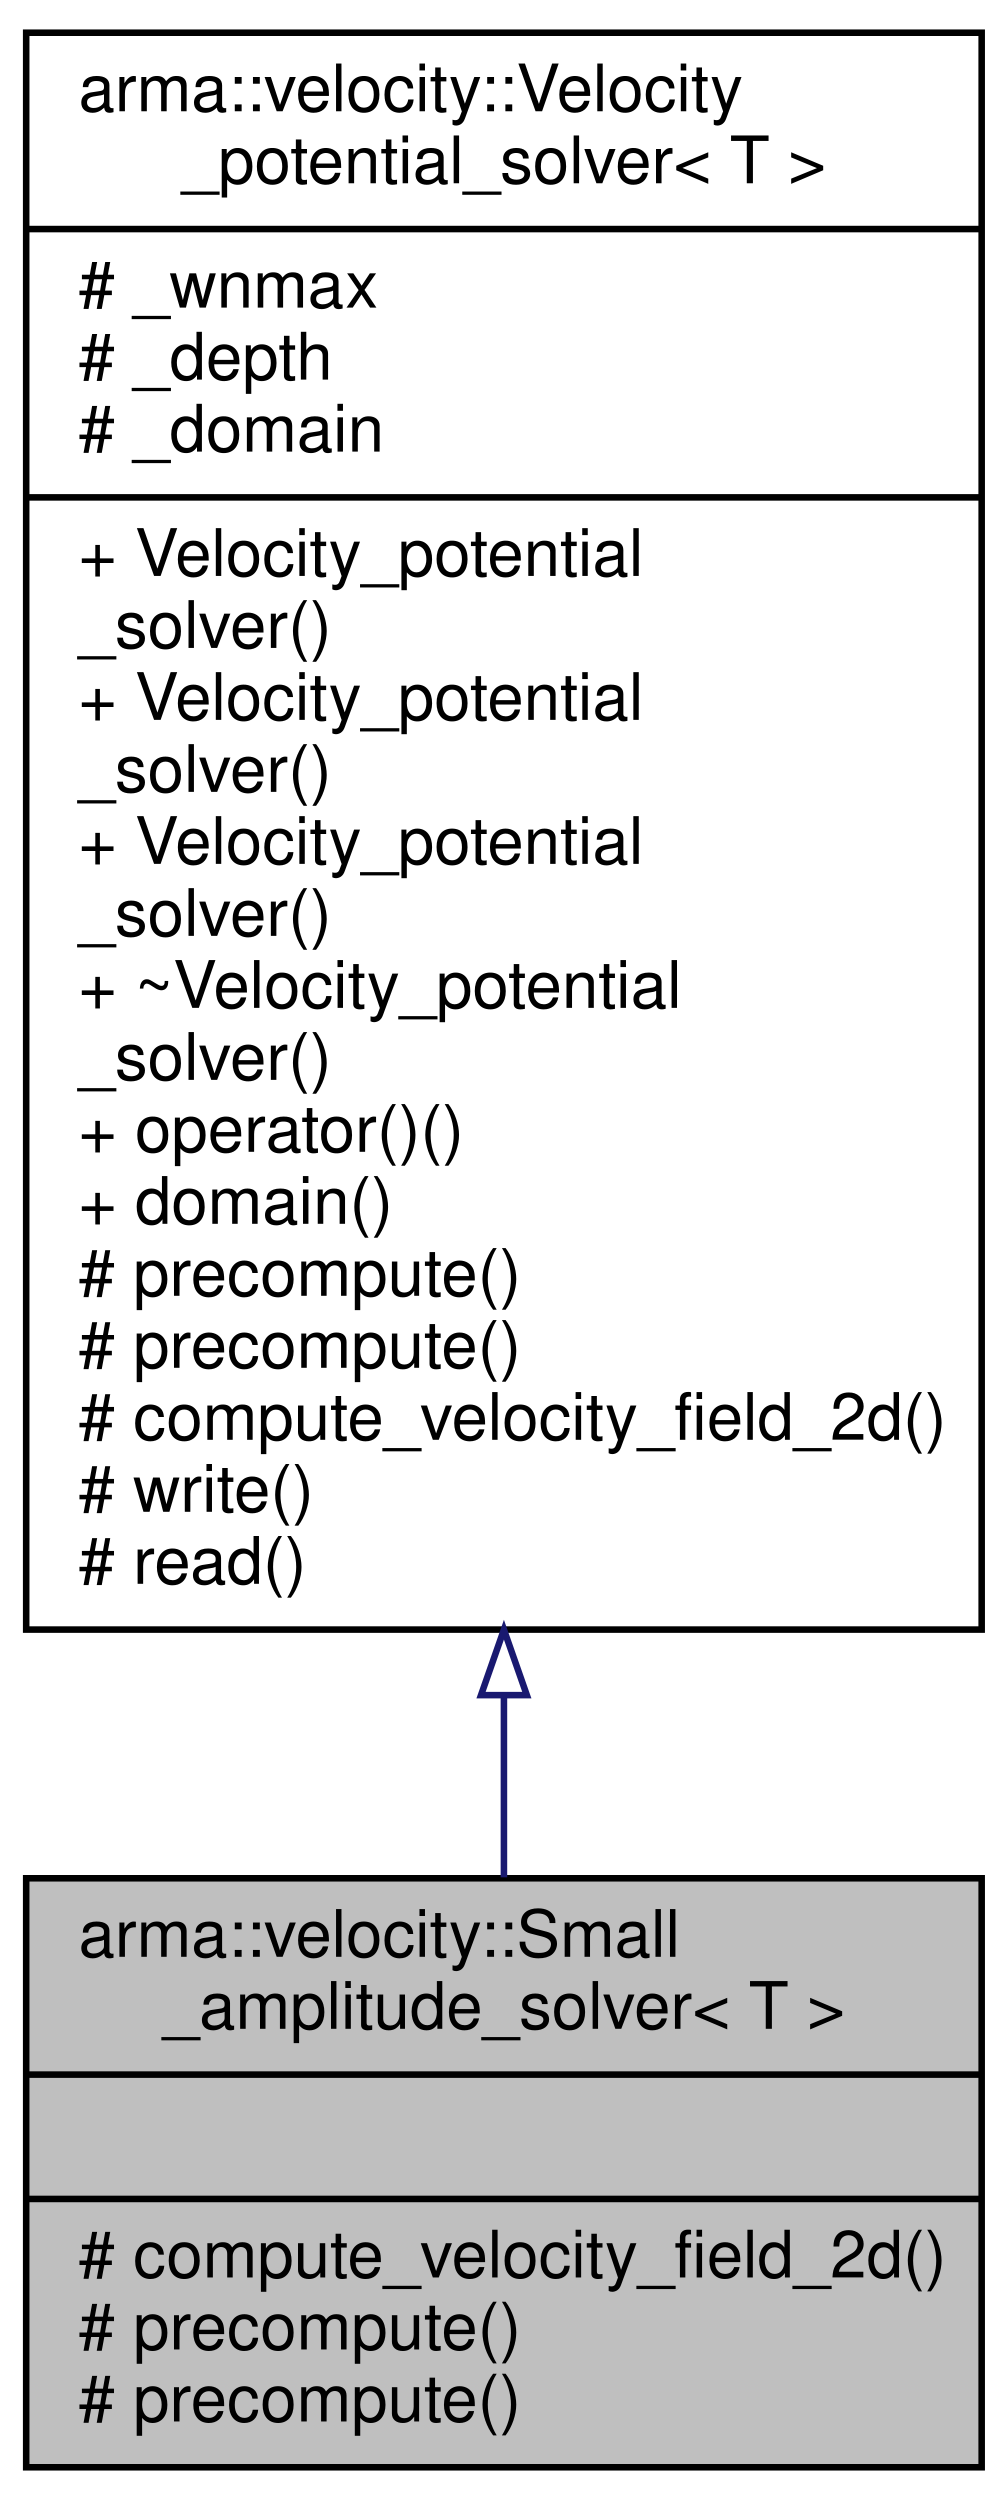
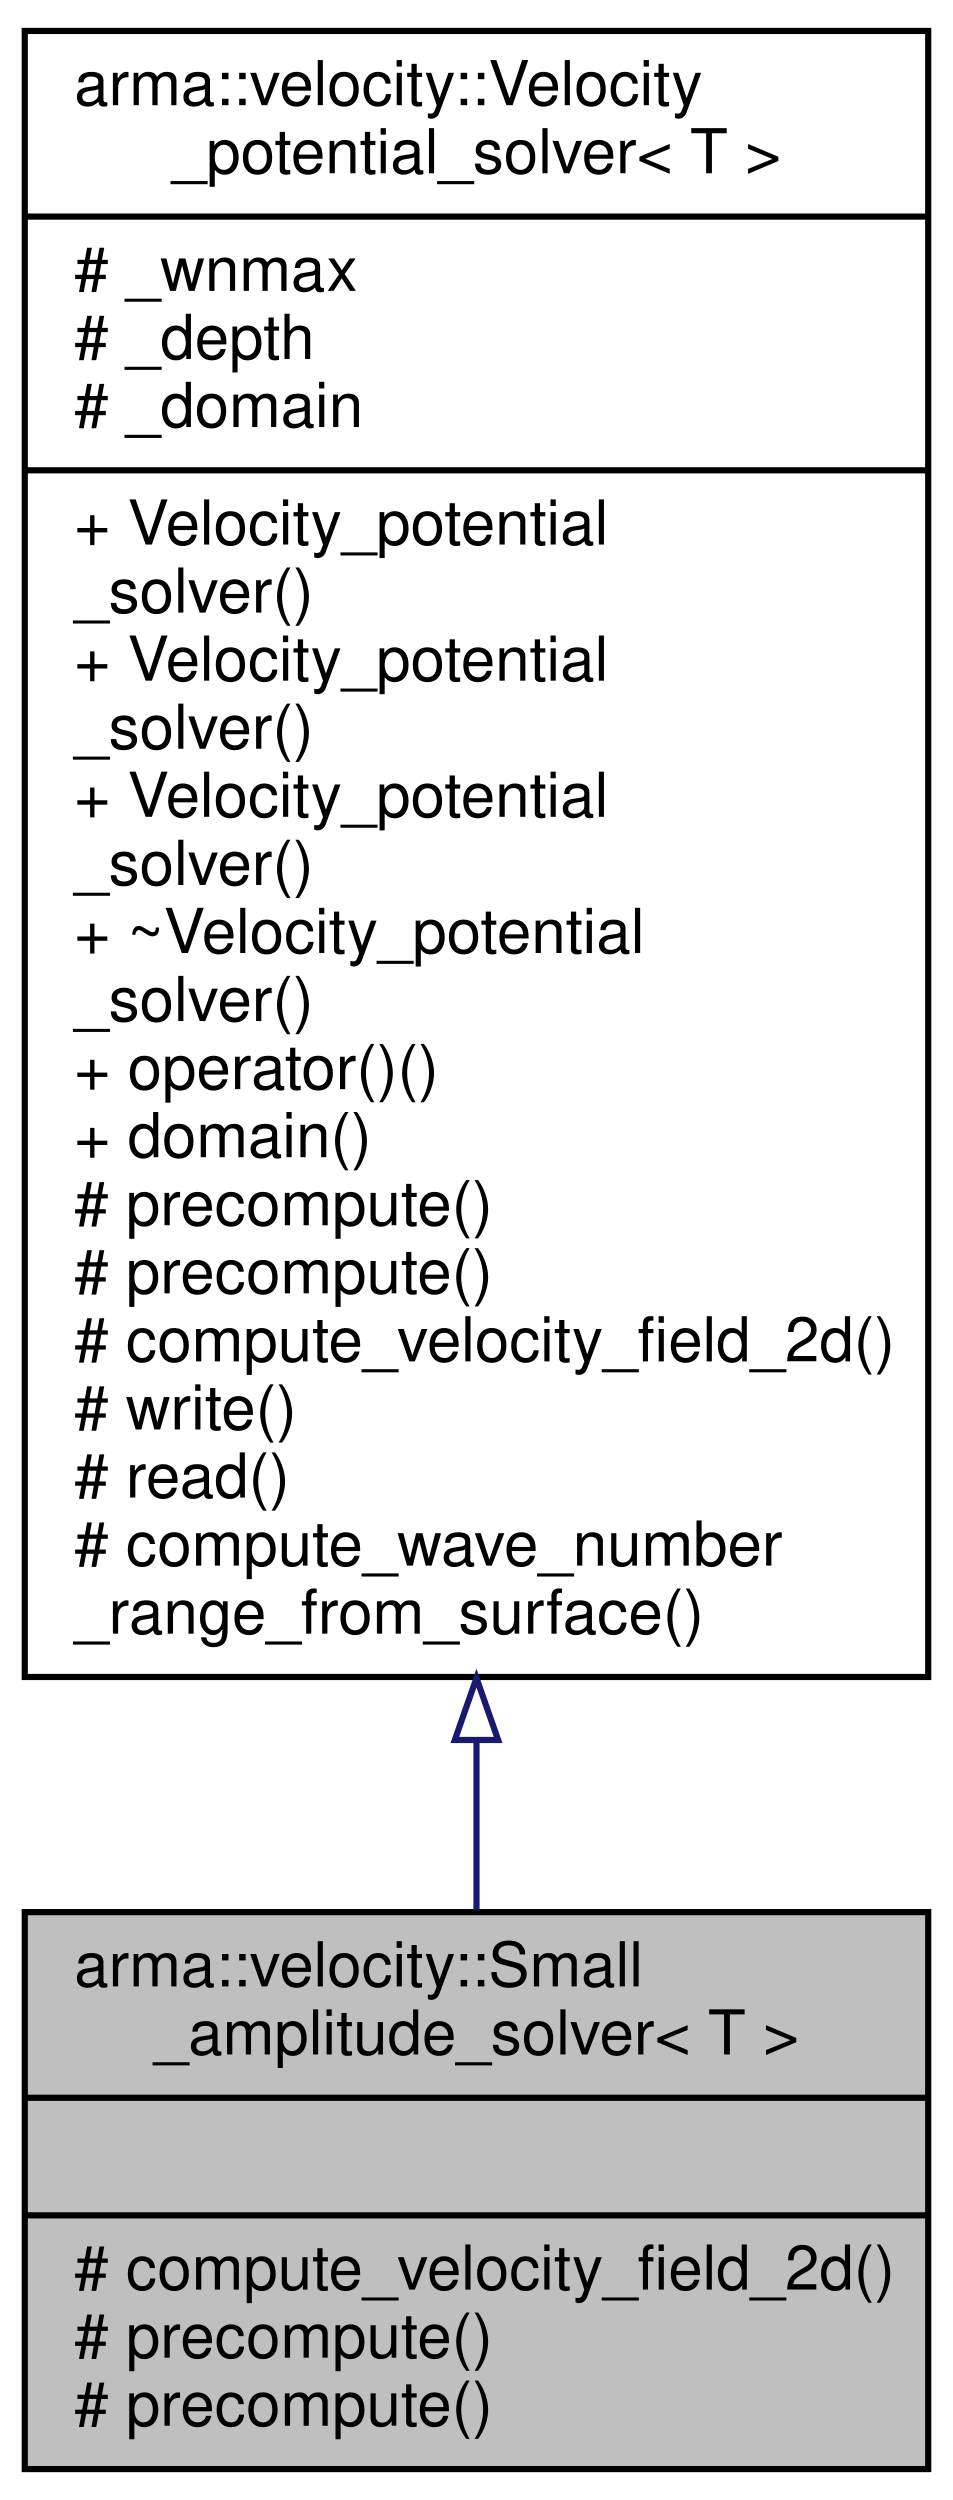
- <svg xmlns="http://www.w3.org/2000/svg" xmlns:xlink="http://www.w3.org/1999/xlink" width="154pt" height="382pt" viewBox="0.00 0.00 154.00 382.00">
-   <g id="graph0" class="graph" transform="scale(1 1) rotate(0) translate(4 378)">
+ <svg xmlns="http://www.w3.org/2000/svg" xmlns:xlink="http://www.w3.org/1999/xlink" width="154pt" height="404pt" viewBox="0.00 0.00 154.00 404.00">
+   <g id="graph0" class="graph" transform="scale(1 1) rotate(0) translate(4 400)">
    <g id="node1" class="node">
      <polygon fill="#bfbfbf" stroke="black" points="0,-1 0,-91 146,-91 146,-1 0,-1" />
      <text text-anchor="start" x="8" y="-79" font-family="Helvetica,sans-Serif" font-size="10.00">arma::velocity::Small</text>
      <text text-anchor="middle" x="73" y="-68" font-family="Helvetica,sans-Serif" font-size="10.00">_amplitude_solver&lt; T &gt;</text>
      <polyline fill="none" stroke="black" points="0,-61 146,-61 " />
      <text text-anchor="middle" x="73" y="-49" font-family="Helvetica,sans-Serif" font-size="10.00"> </text>
      <polyline fill="none" stroke="black" points="0,-42 146,-42 " />
      <text text-anchor="start" x="8" y="-30" font-family="Helvetica,sans-Serif" font-size="10.00"># compute_velocity_field_2d()</text>
      <text text-anchor="start" x="8" y="-19" font-family="Helvetica,sans-Serif" font-size="10.00"># precompute()</text>
      <text text-anchor="start" x="8" y="-8" font-family="Helvetica,sans-Serif" font-size="10.00"># precompute()</text>
    </g>
    <g id="node2" class="node">
      <g id="a_node2">
        <a xlink:href="classarma_1_1velocity_1_1Velocity__potential__solver.html" target="_top" xlink:title="Base class for all velocity potential field solvers. ">
-           <polygon fill="none" stroke="black" points="0,-129 0,-373 146,-373 146,-129 0,-129" />
-           <text text-anchor="start" x="8" y="-361" font-family="Helvetica,sans-Serif" font-size="10.00">arma::velocity::Velocity</text>
-           <text text-anchor="middle" x="73" y="-350" font-family="Helvetica,sans-Serif" font-size="10.00">_potential_solver&lt; T &gt;</text>
-           <polyline fill="none" stroke="black" points="0,-343 146,-343 " />
-           <text text-anchor="start" x="8" y="-331" font-family="Helvetica,sans-Serif" font-size="10.00"># _wnmax</text>
-           <text text-anchor="start" x="8" y="-320" font-family="Helvetica,sans-Serif" font-size="10.00"># _depth</text>
-           <text text-anchor="start" x="8" y="-309" font-family="Helvetica,sans-Serif" font-size="10.00"># _domain</text>
-           <polyline fill="none" stroke="black" points="0,-302 146,-302 " />
+           <polygon fill="none" stroke="black" points="0,-129 0,-395 146,-395 146,-129 0,-129" />
+           <text text-anchor="start" x="8" y="-383" font-family="Helvetica,sans-Serif" font-size="10.00">arma::velocity::Velocity</text>
+           <text text-anchor="middle" x="73" y="-372" font-family="Helvetica,sans-Serif" font-size="10.00">_potential_solver&lt; T &gt;</text>
+           <polyline fill="none" stroke="black" points="0,-365 146,-365 " />
+           <text text-anchor="start" x="8" y="-353" font-family="Helvetica,sans-Serif" font-size="10.00"># _wnmax</text>
+           <text text-anchor="start" x="8" y="-342" font-family="Helvetica,sans-Serif" font-size="10.00"># _depth</text>
+           <text text-anchor="start" x="8" y="-331" font-family="Helvetica,sans-Serif" font-size="10.00"># _domain</text>
+           <polyline fill="none" stroke="black" points="0,-324 146,-324 " />
+           <text text-anchor="start" x="8" y="-312" font-family="Helvetica,sans-Serif" font-size="10.00">+ Velocity_potential</text>
+           <text text-anchor="start" x="8" y="-301" font-family="Helvetica,sans-Serif" font-size="10.00">_solver()</text>
          <text text-anchor="start" x="8" y="-290" font-family="Helvetica,sans-Serif" font-size="10.00">+ Velocity_potential</text>
          <text text-anchor="start" x="8" y="-279" font-family="Helvetica,sans-Serif" font-size="10.00">_solver()</text>
          <text text-anchor="start" x="8" y="-268" font-family="Helvetica,sans-Serif" font-size="10.00">+ Velocity_potential</text>
          <text text-anchor="start" x="8" y="-257" font-family="Helvetica,sans-Serif" font-size="10.00">_solver()</text>
-           <text text-anchor="start" x="8" y="-246" font-family="Helvetica,sans-Serif" font-size="10.00">+ Velocity_potential</text>
+           <text text-anchor="start" x="8" y="-246" font-family="Helvetica,sans-Serif" font-size="10.00">+ ~Velocity_potential</text>
          <text text-anchor="start" x="8" y="-235" font-family="Helvetica,sans-Serif" font-size="10.00">_solver()</text>
-           <text text-anchor="start" x="8" y="-224" font-family="Helvetica,sans-Serif" font-size="10.00">+ ~Velocity_potential</text>
-           <text text-anchor="start" x="8" y="-213" font-family="Helvetica,sans-Serif" font-size="10.00">_solver()</text>
-           <text text-anchor="start" x="8" y="-202" font-family="Helvetica,sans-Serif" font-size="10.00">+ operator()()</text>
-           <text text-anchor="start" x="8" y="-191" font-family="Helvetica,sans-Serif" font-size="10.00">+ domain()</text>
-           <text text-anchor="start" x="8" y="-180" font-family="Helvetica,sans-Serif" font-size="10.00"># precompute()</text>
-           <text text-anchor="start" x="8" y="-169" font-family="Helvetica,sans-Serif" font-size="10.00"># precompute()</text>
-           <text text-anchor="start" x="8" y="-158" font-family="Helvetica,sans-Serif" font-size="10.00"># compute_velocity_field_2d()</text>
-           <text text-anchor="start" x="8" y="-147" font-family="Helvetica,sans-Serif" font-size="10.00"># write()</text>
-           <text text-anchor="start" x="8" y="-136" font-family="Helvetica,sans-Serif" font-size="10.00"># read()</text>
+           <text text-anchor="start" x="8" y="-224" font-family="Helvetica,sans-Serif" font-size="10.00">+ operator()()</text>
+           <text text-anchor="start" x="8" y="-213" font-family="Helvetica,sans-Serif" font-size="10.00">+ domain()</text>
+           <text text-anchor="start" x="8" y="-202" font-family="Helvetica,sans-Serif" font-size="10.00"># precompute()</text>
+           <text text-anchor="start" x="8" y="-191" font-family="Helvetica,sans-Serif" font-size="10.00"># precompute()</text>
+           <text text-anchor="start" x="8" y="-180" font-family="Helvetica,sans-Serif" font-size="10.00"># compute_velocity_field_2d()</text>
+           <text text-anchor="start" x="8" y="-169" font-family="Helvetica,sans-Serif" font-size="10.00"># write()</text>
+           <text text-anchor="start" x="8" y="-158" font-family="Helvetica,sans-Serif" font-size="10.00"># read()</text>
+           <text text-anchor="start" x="8" y="-147" font-family="Helvetica,sans-Serif" font-size="10.00"># compute_wave_number</text>
+           <text text-anchor="start" x="8" y="-136" font-family="Helvetica,sans-Serif" font-size="10.00">_range_from_surface()</text>
        </a>
      </g>
    </g>
    <g id="edge1" class="edge">
-       <path fill="none" stroke="midnightblue" d="M73,-118.718C73,-108.99 73,-99.663 73,-91.14" />
-       <polygon fill="none" stroke="midnightblue" points="69.5,-118.983 73,-128.983 76.5,-118.983 69.5,-118.983" />
+       <path fill="none" stroke="midnightblue" d="M73,-118.599C73,-108.928 73,-99.691 73,-91.258" />
+       <polygon fill="none" stroke="midnightblue" points="69.5,-118.82 73,-128.82 76.5,-118.82 69.5,-118.82" />
    </g>
  </g>
</svg>
